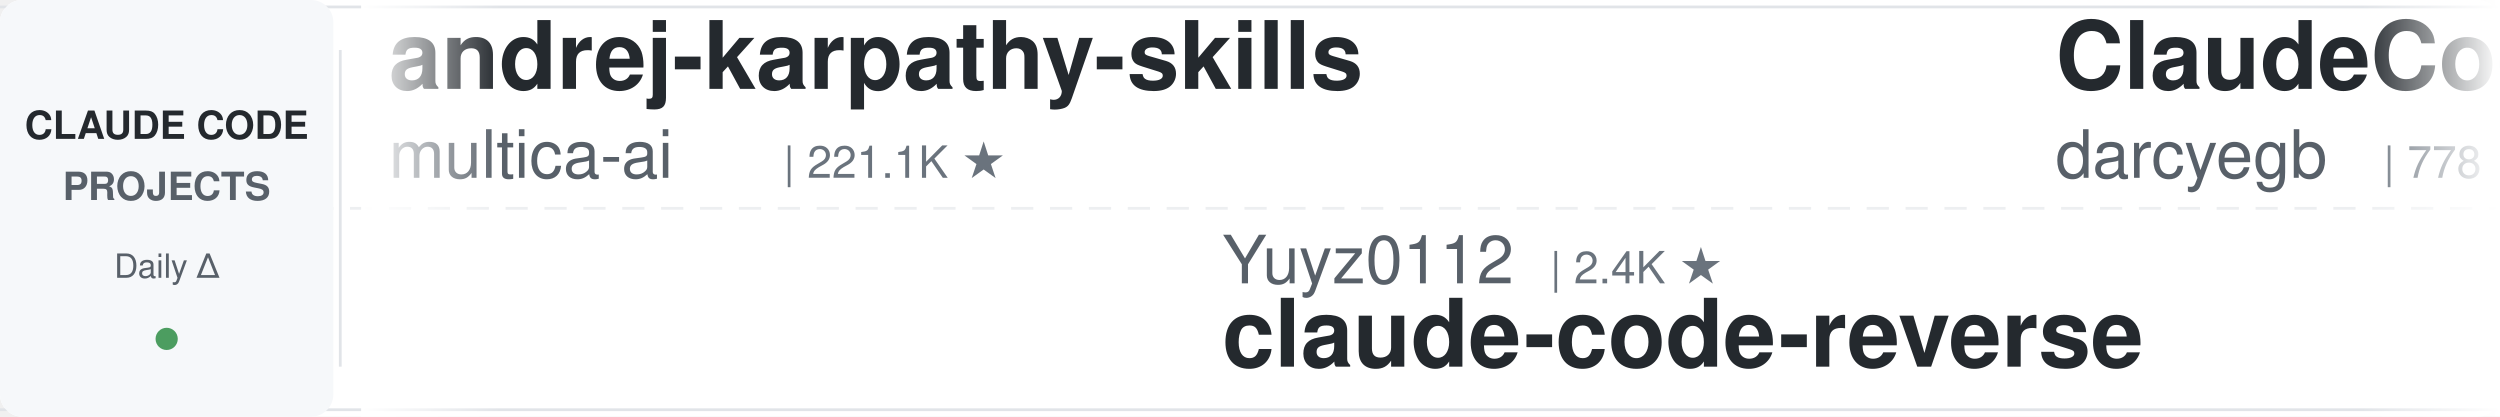
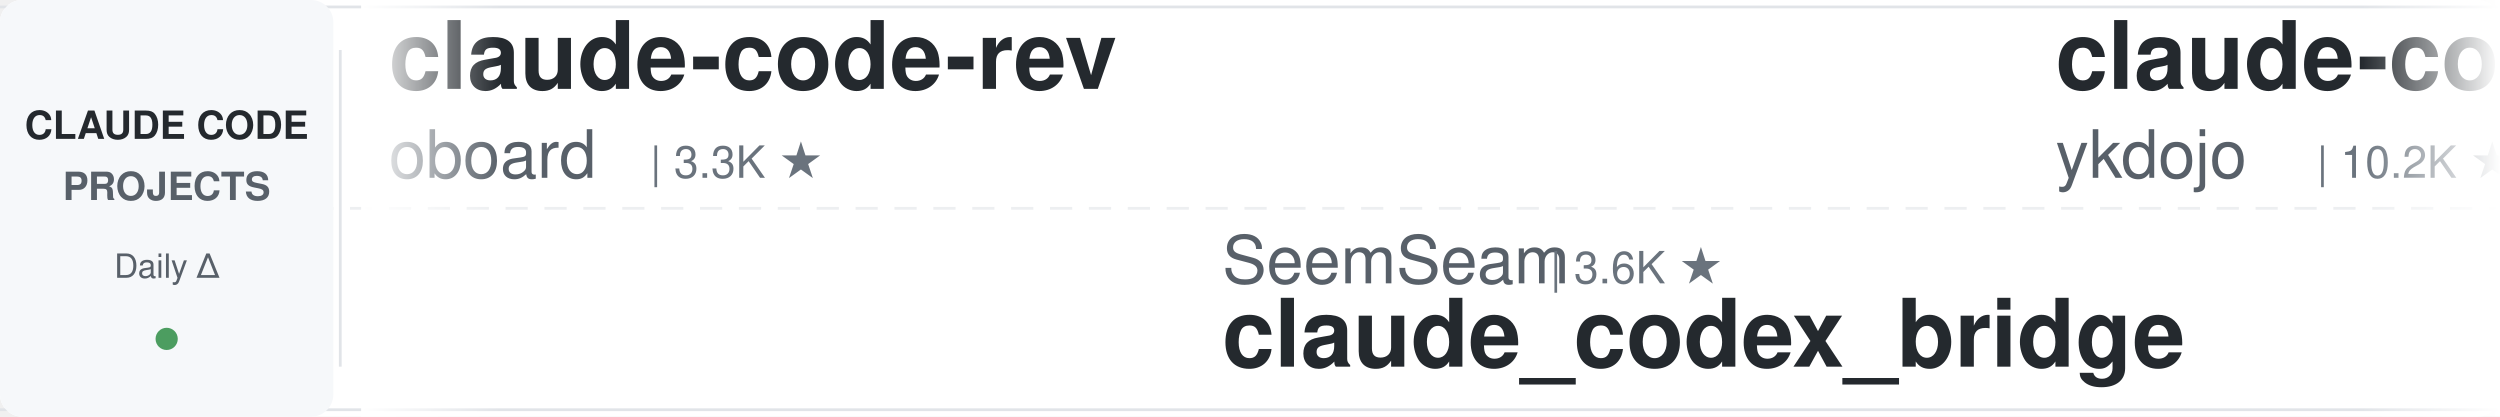
<svg xmlns="http://www.w3.org/2000/svg" width="900" height="150">
  <defs>
    <linearGradient id="leftFade" x1="0%" y1="0%" x2="100%" y2="0%">
      <stop offset="0%" style="stop-color:#ffffff;stop-opacity:1" />
      <stop offset="100%" style="stop-color:#ffffff;stop-opacity:0" />
    </linearGradient>
    <linearGradient id="rightFade" x1="0%" y1="0%" x2="100%" y2="0%">
      <stop offset="0%" style="stop-color:#ffffff;stop-opacity:0" />
      <stop offset="100%" style="stop-color:#ffffff;stop-opacity:1" />
    </linearGradient>
  </defs>
  <rect width="900" height="150" fill="#ffffff" rx="8" />
  <rect x="0" y="2" width="900" height="1" fill="#e1e4e8" />
  <rect x="0" y="147" width="900" height="1" fill="#e1e4e8" />
  <line x1="0" y1="75" x2="900" y2="75" stroke="#e1e4e8" stroke-width="1" stroke-dasharray="8 6" opacity="0.6" />
  <rect x="0" y="0" width="120" height="150" fill="#f6f8fa" rx="8" />
  <text x="60" y="50" font-family="-apple-system, BlinkMacSystemFont, 'Segoe UI', Helvetica, Arial, sans-serif" font-size="14" font-weight="600" fill="#24292e" text-anchor="middle">CLAUDE CODE</text>
  <text x="60" y="72" font-family="-apple-system, BlinkMacSystemFont, 'Segoe UI', Helvetica, Arial, sans-serif" font-size="14" font-weight="600" fill="#586069" text-anchor="middle">PROJECTS</text>
  <text x="60" y="100" font-family="-apple-system, BlinkMacSystemFont, 'Segoe UI', Helvetica, Arial, sans-serif" font-size="12" font-weight="500" fill="#586069" text-anchor="middle">Daily Δ</text>
  <circle cx="60" cy="122" r="4" fill="#22863a" opacity="0.8" />
  <rect x="122" y="18" width="1" height="114" fill="#e1e4e8" />
  <clipPath id="tickerClip">
    <rect x="130" y="0" width="770" height="150" />
  </clipPath>
  <g clip-path="url(#tickerClip)">
    <g id="tickerItems">
      <animateTransform attributeName="transform" attributeType="XML" type="translate" from="0 0" to="-3000 0" dur="54s" repeatCount="indefinite" />
      <g transform="translate(0, 0)">
-         <text x="140" y="32" font-family="-apple-system, BlinkMacSystemFont, 'Segoe UI', Helvetica, Arial, sans-serif" font-size="34" font-weight="600" fill="#24292e">andrej-karpathy-skills</text>
-         <text x="140" y="64" font-family="-apple-system, BlinkMacSystemFont, 'Segoe UI', Helvetica, Arial, sans-serif" font-size="24" font-weight="400" fill="#586069">multica-ai</text>
-         <text x="282" y="64" font-family="-apple-system, BlinkMacSystemFont, 'Segoe UI', Helvetica, Arial, sans-serif" font-size="16" font-weight="500" fill="#6a737d">| 221.1K ★</text>
+         <text x="140" y="32" font-family="-apple-system, BlinkMacSystemFont, 'Segoe UI', Helvetica, Arial, sans-serif" font-size="34" font-weight="600" fill="#24292e">claude-code-rev</text>
+         <text x="140" y="64" font-family="-apple-system, BlinkMacSystemFont, 'Segoe UI', Helvetica, Arial, sans-serif" font-size="24" font-weight="400" fill="#586069">oboard</text>
+         <text x="234" y="64" font-family="-apple-system, BlinkMacSystemFont, 'Segoe UI', Helvetica, Arial, sans-serif" font-size="16" font-weight="500" fill="#6a737d">| 3.3K ★</text>
      </g>
      <g transform="translate(300, 0)">
-         <text x="140" y="102" font-family="-apple-system, BlinkMacSystemFont, 'Segoe UI', Helvetica, Arial, sans-serif" font-size="24" font-weight="400" fill="#586069">Yuyz0112</text>
-         <text x="258" y="102" font-family="-apple-system, BlinkMacSystemFont, 'Segoe UI', Helvetica, Arial, sans-serif" font-size="16" font-weight="500" fill="#6a737d">| 2.4K ★</text>
-         <text x="140" y="132" font-family="-apple-system, BlinkMacSystemFont, 'Segoe UI', Helvetica, Arial, sans-serif" font-size="34" font-weight="600" fill="#24292e">claude-code-reverse</text>
+         <text x="140" y="102" font-family="-apple-system, BlinkMacSystemFont, 'Segoe UI', Helvetica, Arial, sans-serif" font-size="24" font-weight="400" fill="#586069">SeemSeam</text>
+         <text x="258" y="102" font-family="-apple-system, BlinkMacSystemFont, 'Segoe UI', Helvetica, Arial, sans-serif" font-size="16" font-weight="500" fill="#6a737d">| 3.6K ★</text>
+         <text x="140" y="132" font-family="-apple-system, BlinkMacSystemFont, 'Segoe UI', Helvetica, Arial, sans-serif" font-size="34" font-weight="600" fill="#24292e">claude_codex_bridge</text>
      </g>
      <g transform="translate(600, 0)">
-         <text x="140" y="32" font-family="-apple-system, BlinkMacSystemFont, 'Segoe UI', Helvetica, Arial, sans-serif" font-size="34" font-weight="600" fill="#24292e">ClaudeCodeAgents</text>
-         <text x="140" y="64" font-family="-apple-system, BlinkMacSystemFont, 'Segoe UI', Helvetica, Arial, sans-serif" font-size="24" font-weight="400" fill="#586069">darcyegb</text>
-         <text x="258" y="64" font-family="-apple-system, BlinkMacSystemFont, 'Segoe UI', Helvetica, Arial, sans-serif" font-size="16" font-weight="500" fill="#6a737d">| 778 ★</text>
+         <text x="140" y="32" font-family="-apple-system, BlinkMacSystemFont, 'Segoe UI', Helvetica, Arial, sans-serif" font-size="34" font-weight="600" fill="#24292e">claude-code-tips</text>
+         <text x="140" y="64" font-family="-apple-system, BlinkMacSystemFont, 'Segoe UI', Helvetica, Arial, sans-serif" font-size="24" font-weight="400" fill="#586069">ykdojo</text>
+         <text x="234" y="64" font-family="-apple-system, BlinkMacSystemFont, 'Segoe UI', Helvetica, Arial, sans-serif" font-size="16" font-weight="500" fill="#6a737d">| 10.2K ★</text>
      </g>
      <g transform="translate(900, 0)">
-         <text x="140" y="102" font-family="-apple-system, BlinkMacSystemFont, 'Segoe UI', Helvetica, Arial, sans-serif" font-size="24" font-weight="400" fill="#586069">ding113</text>
-         <text x="246" y="102" font-family="-apple-system, BlinkMacSystemFont, 'Segoe UI', Helvetica, Arial, sans-serif" font-size="16" font-weight="500" fill="#6a737d">| 3.4K ★</text>
-         <text x="140" y="132" font-family="-apple-system, BlinkMacSystemFont, 'Segoe UI', Helvetica, Arial, sans-serif" font-size="34" font-weight="600" fill="#24292e">claude-code-hub</text>
+         <text x="140" y="102" font-family="-apple-system, BlinkMacSystemFont, 'Segoe UI', Helvetica, Arial, sans-serif" font-size="24" font-weight="400" fill="#586069">asgeirtj</text>
+         <text x="258" y="102" font-family="-apple-system, BlinkMacSystemFont, 'Segoe UI', Helvetica, Arial, sans-serif" font-size="16" font-weight="500" fill="#6a737d">| 69.9K ★</text>
+         <text x="140" y="132" font-family="-apple-system, BlinkMacSystemFont, 'Segoe UI', Helvetica, Arial, sans-serif" font-size="34" font-weight="600" fill="#24292e">system_prompts_leaks</text>
      </g>
      <g transform="translate(1200, 0)">
-         <text x="140" y="32" font-family="-apple-system, BlinkMacSystemFont, 'Segoe UI', Helvetica, Arial, sans-serif" font-size="34" font-weight="600" fill="#24292e">ECC</text>
-         <text x="140" y="64" font-family="-apple-system, BlinkMacSystemFont, 'Segoe UI', Helvetica, Arial, sans-serif" font-size="24" font-weight="400" fill="#586069">affaan-m</text>
-         <text x="258" y="64" font-family="-apple-system, BlinkMacSystemFont, 'Segoe UI', Helvetica, Arial, sans-serif" font-size="16" font-weight="500" fill="#6a737d">| 283.5K ★</text>
+         <text x="140" y="32" font-family="-apple-system, BlinkMacSystemFont, 'Segoe UI', Helvetica, Arial, sans-serif" font-size="34" font-weight="600" fill="#24292e">claude-code-rust</text>
+         <text x="140" y="64" font-family="-apple-system, BlinkMacSystemFont, 'Segoe UI', Helvetica, Arial, sans-serif" font-size="24" font-weight="400" fill="#586069">lorryjovens-hub</text>
+         <text x="342" y="64" font-family="-apple-system, BlinkMacSystemFont, 'Segoe UI', Helvetica, Arial, sans-serif" font-size="16" font-weight="500" fill="#6a737d">| 1.7K ★</text>
      </g>
      <g transform="translate(1500, 0)">
-         <text x="140" y="102" font-family="-apple-system, BlinkMacSystemFont, 'Segoe UI', Helvetica, Arial, sans-serif" font-size="24" font-weight="400" fill="#586069">https-deeplearning-ai</text>
-         <text x="414" y="102" font-family="-apple-system, BlinkMacSystemFont, 'Segoe UI', Helvetica, Arial, sans-serif" font-size="16" font-weight="500" fill="#6a737d">| 557 ★</text>
-         <text x="140" y="132" font-family="-apple-system, BlinkMacSystemFont, 'Segoe UI', Helvetica, Arial, sans-serif" font-size="34" font-weight="600" fill="#24292e">sc-claude-code-files</text>
+         <text x="140" y="102" font-family="-apple-system, BlinkMacSystemFont, 'Segoe UI', Helvetica, Arial, sans-serif" font-size="24" font-weight="400" fill="#586069">AprilNEA</text>
+         <text x="258" y="102" font-family="-apple-system, BlinkMacSystemFont, 'Segoe UI', Helvetica, Arial, sans-serif" font-size="16" font-weight="500" fill="#6a737d">| 394 ★</text>
+         <text x="140" y="132" font-family="-apple-system, BlinkMacSystemFont, 'Segoe UI', Helvetica, Arial, sans-serif" font-size="34" font-weight="600" fill="#24292e">claude-code-source</text>
      </g>
      <g transform="translate(1800, 0)">
        <text x="140" y="32" font-family="-apple-system, BlinkMacSystemFont, 'Segoe UI', Helvetica, Arial, sans-serif" font-size="34" font-weight="600" fill="#24292e">claude-code-tudou</text>
        <text x="140" y="64" font-family="-apple-system, BlinkMacSystemFont, 'Segoe UI', Helvetica, Arial, sans-serif" font-size="24" font-weight="400" fill="#586069">AICoderTudou</text>
        <text x="306" y="64" font-family="-apple-system, BlinkMacSystemFont, 'Segoe UI', Helvetica, Arial, sans-serif" font-size="16" font-weight="500" fill="#6a737d">| 493 ★</text>
      </g>
      <g transform="translate(2100, 0)">
-         <text x="140" y="102" font-family="-apple-system, BlinkMacSystemFont, 'Segoe UI', Helvetica, Arial, sans-serif" font-size="24" font-weight="400" fill="#586069">andrew-kramer-inno</text>
-         <text x="378" y="102" font-family="-apple-system, BlinkMacSystemFont, 'Segoe UI', Helvetica, Arial, sans-serif" font-size="16" font-weight="500" fill="#6a737d">| 593 ★</text>
-         <text x="140" y="132" font-family="-apple-system, BlinkMacSystemFont, 'Segoe UI', Helvetica, Arial, sans-serif" font-size="34" font-weight="600" fill="#24292e">claude-code-source-build</text>
+         <text x="140" y="102" font-family="-apple-system, BlinkMacSystemFont, 'Segoe UI', Helvetica, Arial, sans-serif" font-size="24" font-weight="400" fill="#586069">Windy3f3f3f3f</text>
+         <text x="318" y="102" font-family="-apple-system, BlinkMacSystemFont, 'Segoe UI', Helvetica, Arial, sans-serif" font-size="16" font-weight="500" fill="#6a737d">| 3.8K ★</text>
+         <text x="140" y="132" font-family="-apple-system, BlinkMacSystemFont, 'Segoe UI', Helvetica, Arial, sans-serif" font-size="34" font-weight="600" fill="#24292e">how-claude-code-works</text>
      </g>
      <g transform="translate(2400, 0)">
-         <text x="140" y="32" font-family="-apple-system, BlinkMacSystemFont, 'Segoe UI', Helvetica, Arial, sans-serif" font-size="34" font-weight="600" fill="#24292e">pi-vs-claude-code</text>
-         <text x="140" y="64" font-family="-apple-system, BlinkMacSystemFont, 'Segoe UI', Helvetica, Arial, sans-serif" font-size="24" font-weight="400" fill="#586069">disler</text>
-         <text x="234" y="64" font-family="-apple-system, BlinkMacSystemFont, 'Segoe UI', Helvetica, Arial, sans-serif" font-size="16" font-weight="500" fill="#6a737d">| 1.7K ★</text>
+         <text x="140" y="32" font-family="-apple-system, BlinkMacSystemFont, 'Segoe UI', Helvetica, Arial, sans-serif" font-size="34" font-weight="600" fill="#24292e">claude-code-video-toolki...</text>
+         <text x="140" y="64" font-family="-apple-system, BlinkMacSystemFont, 'Segoe UI', Helvetica, Arial, sans-serif" font-size="24" font-weight="400" fill="#586069">digitalsamba</text>
+         <text x="306" y="64" font-family="-apple-system, BlinkMacSystemFont, 'Segoe UI', Helvetica, Arial, sans-serif" font-size="16" font-weight="500" fill="#6a737d">| 2.3K ★</text>
      </g>
      <g transform="translate(2700, 0)">
-         <text x="140" y="102" font-family="-apple-system, BlinkMacSystemFont, 'Segoe UI', Helvetica, Arial, sans-serif" font-size="24" font-weight="400" fill="#586069">diet103</text>
-         <text x="246" y="102" font-family="-apple-system, BlinkMacSystemFont, 'Segoe UI', Helvetica, Arial, sans-serif" font-size="16" font-weight="500" fill="#6a737d">| 10.0K ★</text>
-         <text x="140" y="132" font-family="-apple-system, BlinkMacSystemFont, 'Segoe UI', Helvetica, Arial, sans-serif" font-size="34" font-weight="600" fill="#24292e">claude-code-infrastructu...</text>
+         <text x="140" y="102" font-family="-apple-system, BlinkMacSystemFont, 'Segoe UI', Helvetica, Arial, sans-serif" font-size="24" font-weight="400" fill="#586069">VoltAgent</text>
+         <text x="270" y="102" font-family="-apple-system, BlinkMacSystemFont, 'Segoe UI', Helvetica, Arial, sans-serif" font-size="16" font-weight="500" fill="#6a737d">| 25.9K ★</text>
+         <text x="140" y="132" font-family="-apple-system, BlinkMacSystemFont, 'Segoe UI', Helvetica, Arial, sans-serif" font-size="34" font-weight="600" fill="#24292e">awesome-claude-code-suba...</text>
      </g>
      <g transform="translate(3000, 0)">
-         <text x="140" y="32" font-family="-apple-system, BlinkMacSystemFont, 'Segoe UI', Helvetica, Arial, sans-serif" font-size="34" font-weight="600" fill="#24292e">andrej-karpathy-skills</text>
-         <text x="140" y="64" font-family="-apple-system, BlinkMacSystemFont, 'Segoe UI', Helvetica, Arial, sans-serif" font-size="24" font-weight="400" fill="#586069">multica-ai</text>
-         <text x="282" y="64" font-family="-apple-system, BlinkMacSystemFont, 'Segoe UI', Helvetica, Arial, sans-serif" font-size="16" font-weight="500" fill="#6a737d">| 221.1K ★</text>
+         <text x="140" y="32" font-family="-apple-system, BlinkMacSystemFont, 'Segoe UI', Helvetica, Arial, sans-serif" font-size="34" font-weight="600" fill="#24292e">claude-code-rev</text>
+         <text x="140" y="64" font-family="-apple-system, BlinkMacSystemFont, 'Segoe UI', Helvetica, Arial, sans-serif" font-size="24" font-weight="400" fill="#586069">oboard</text>
+         <text x="234" y="64" font-family="-apple-system, BlinkMacSystemFont, 'Segoe UI', Helvetica, Arial, sans-serif" font-size="16" font-weight="500" fill="#6a737d">| 3.3K ★</text>
      </g>
      <g transform="translate(3300, 0)">
-         <text x="140" y="102" font-family="-apple-system, BlinkMacSystemFont, 'Segoe UI', Helvetica, Arial, sans-serif" font-size="24" font-weight="400" fill="#586069">Yuyz0112</text>
-         <text x="258" y="102" font-family="-apple-system, BlinkMacSystemFont, 'Segoe UI', Helvetica, Arial, sans-serif" font-size="16" font-weight="500" fill="#6a737d">| 2.4K ★</text>
-         <text x="140" y="132" font-family="-apple-system, BlinkMacSystemFont, 'Segoe UI', Helvetica, Arial, sans-serif" font-size="34" font-weight="600" fill="#24292e">claude-code-reverse</text>
+         <text x="140" y="102" font-family="-apple-system, BlinkMacSystemFont, 'Segoe UI', Helvetica, Arial, sans-serif" font-size="24" font-weight="400" fill="#586069">SeemSeam</text>
+         <text x="258" y="102" font-family="-apple-system, BlinkMacSystemFont, 'Segoe UI', Helvetica, Arial, sans-serif" font-size="16" font-weight="500" fill="#6a737d">| 3.6K ★</text>
+         <text x="140" y="132" font-family="-apple-system, BlinkMacSystemFont, 'Segoe UI', Helvetica, Arial, sans-serif" font-size="34" font-weight="600" fill="#24292e">claude_codex_bridge</text>
      </g>
      <g transform="translate(3600, 0)">
-         <text x="140" y="32" font-family="-apple-system, BlinkMacSystemFont, 'Segoe UI', Helvetica, Arial, sans-serif" font-size="34" font-weight="600" fill="#24292e">ClaudeCodeAgents</text>
-         <text x="140" y="64" font-family="-apple-system, BlinkMacSystemFont, 'Segoe UI', Helvetica, Arial, sans-serif" font-size="24" font-weight="400" fill="#586069">darcyegb</text>
-         <text x="258" y="64" font-family="-apple-system, BlinkMacSystemFont, 'Segoe UI', Helvetica, Arial, sans-serif" font-size="16" font-weight="500" fill="#6a737d">| 778 ★</text>
+         <text x="140" y="32" font-family="-apple-system, BlinkMacSystemFont, 'Segoe UI', Helvetica, Arial, sans-serif" font-size="34" font-weight="600" fill="#24292e">claude-code-tips</text>
+         <text x="140" y="64" font-family="-apple-system, BlinkMacSystemFont, 'Segoe UI', Helvetica, Arial, sans-serif" font-size="24" font-weight="400" fill="#586069">ykdojo</text>
+         <text x="234" y="64" font-family="-apple-system, BlinkMacSystemFont, 'Segoe UI', Helvetica, Arial, sans-serif" font-size="16" font-weight="500" fill="#6a737d">| 10.2K ★</text>
      </g>
      <g transform="translate(3900, 0)">
-         <text x="140" y="102" font-family="-apple-system, BlinkMacSystemFont, 'Segoe UI', Helvetica, Arial, sans-serif" font-size="24" font-weight="400" fill="#586069">ding113</text>
-         <text x="246" y="102" font-family="-apple-system, BlinkMacSystemFont, 'Segoe UI', Helvetica, Arial, sans-serif" font-size="16" font-weight="500" fill="#6a737d">| 3.4K ★</text>
-         <text x="140" y="132" font-family="-apple-system, BlinkMacSystemFont, 'Segoe UI', Helvetica, Arial, sans-serif" font-size="34" font-weight="600" fill="#24292e">claude-code-hub</text>
+         <text x="140" y="102" font-family="-apple-system, BlinkMacSystemFont, 'Segoe UI', Helvetica, Arial, sans-serif" font-size="24" font-weight="400" fill="#586069">asgeirtj</text>
+         <text x="258" y="102" font-family="-apple-system, BlinkMacSystemFont, 'Segoe UI', Helvetica, Arial, sans-serif" font-size="16" font-weight="500" fill="#6a737d">| 69.9K ★</text>
+         <text x="140" y="132" font-family="-apple-system, BlinkMacSystemFont, 'Segoe UI', Helvetica, Arial, sans-serif" font-size="34" font-weight="600" fill="#24292e">system_prompts_leaks</text>
      </g>
    </g>
  </g>
  <rect x="130" y="0" width="50" height="150" fill="url(#leftFade)" />
  <rect x="850" y="0" width="50" height="150" fill="url(#rightFade)" />
</svg>
